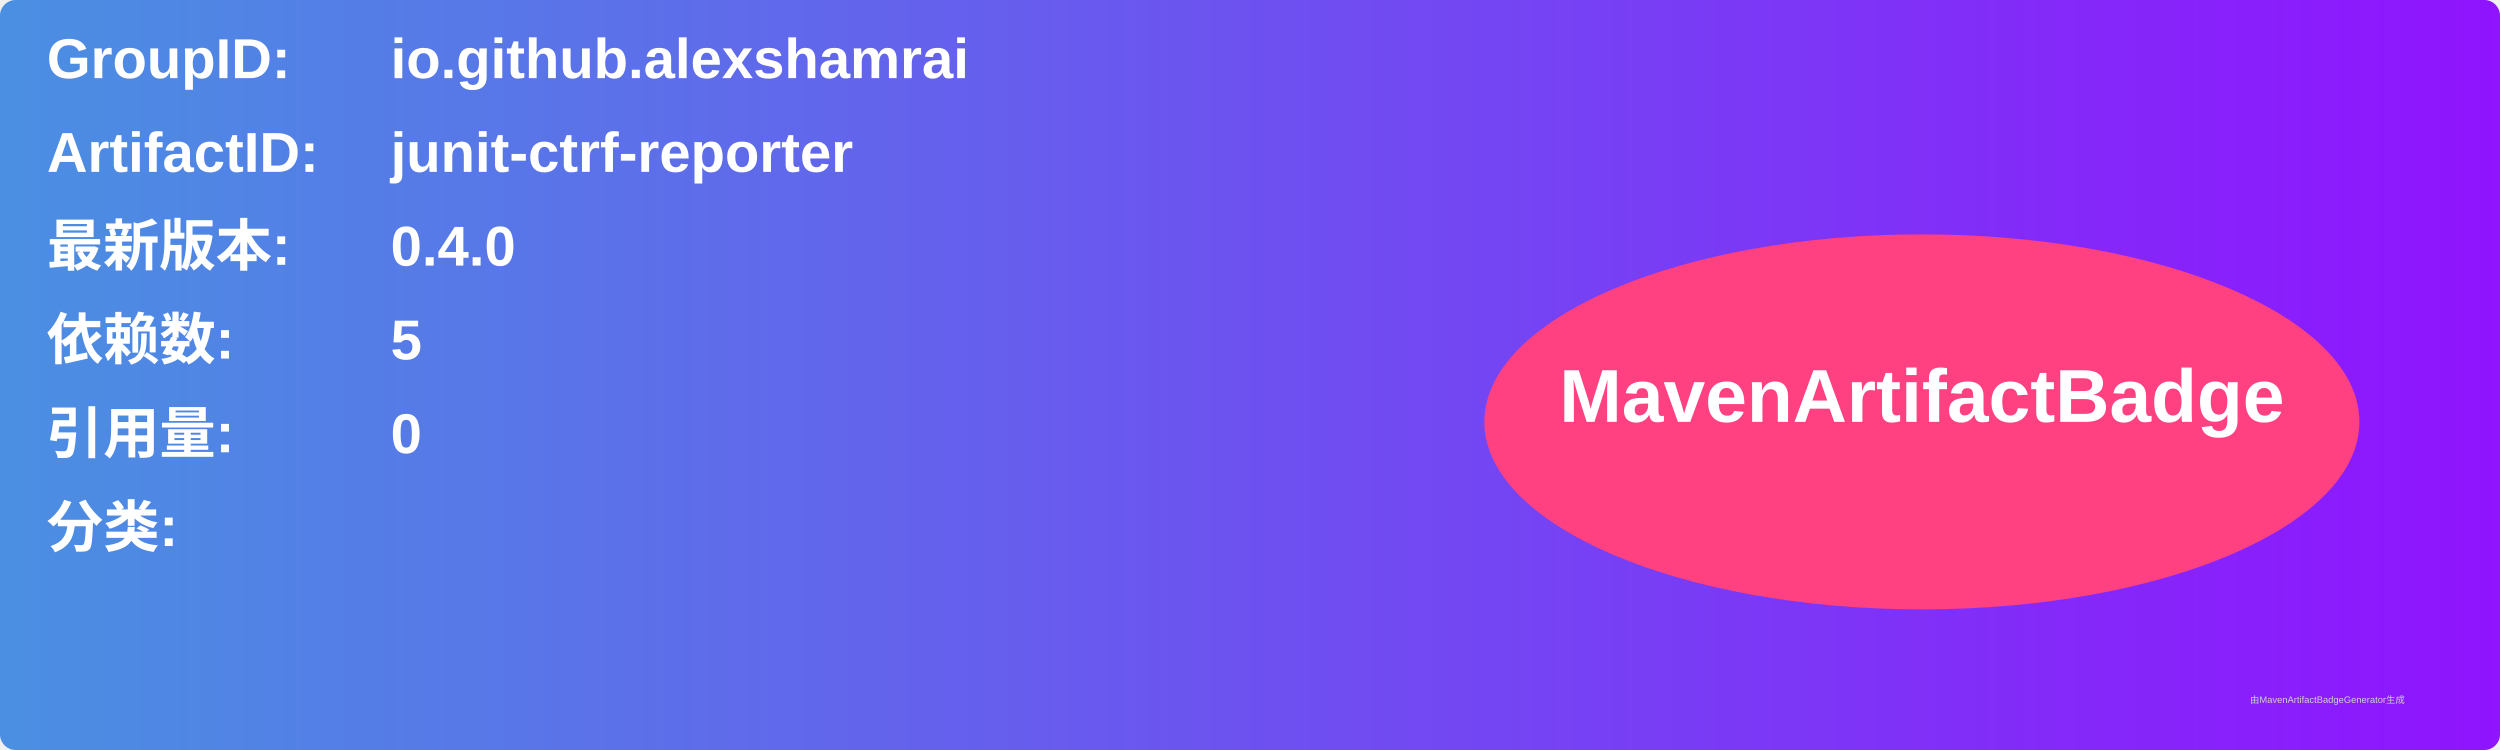
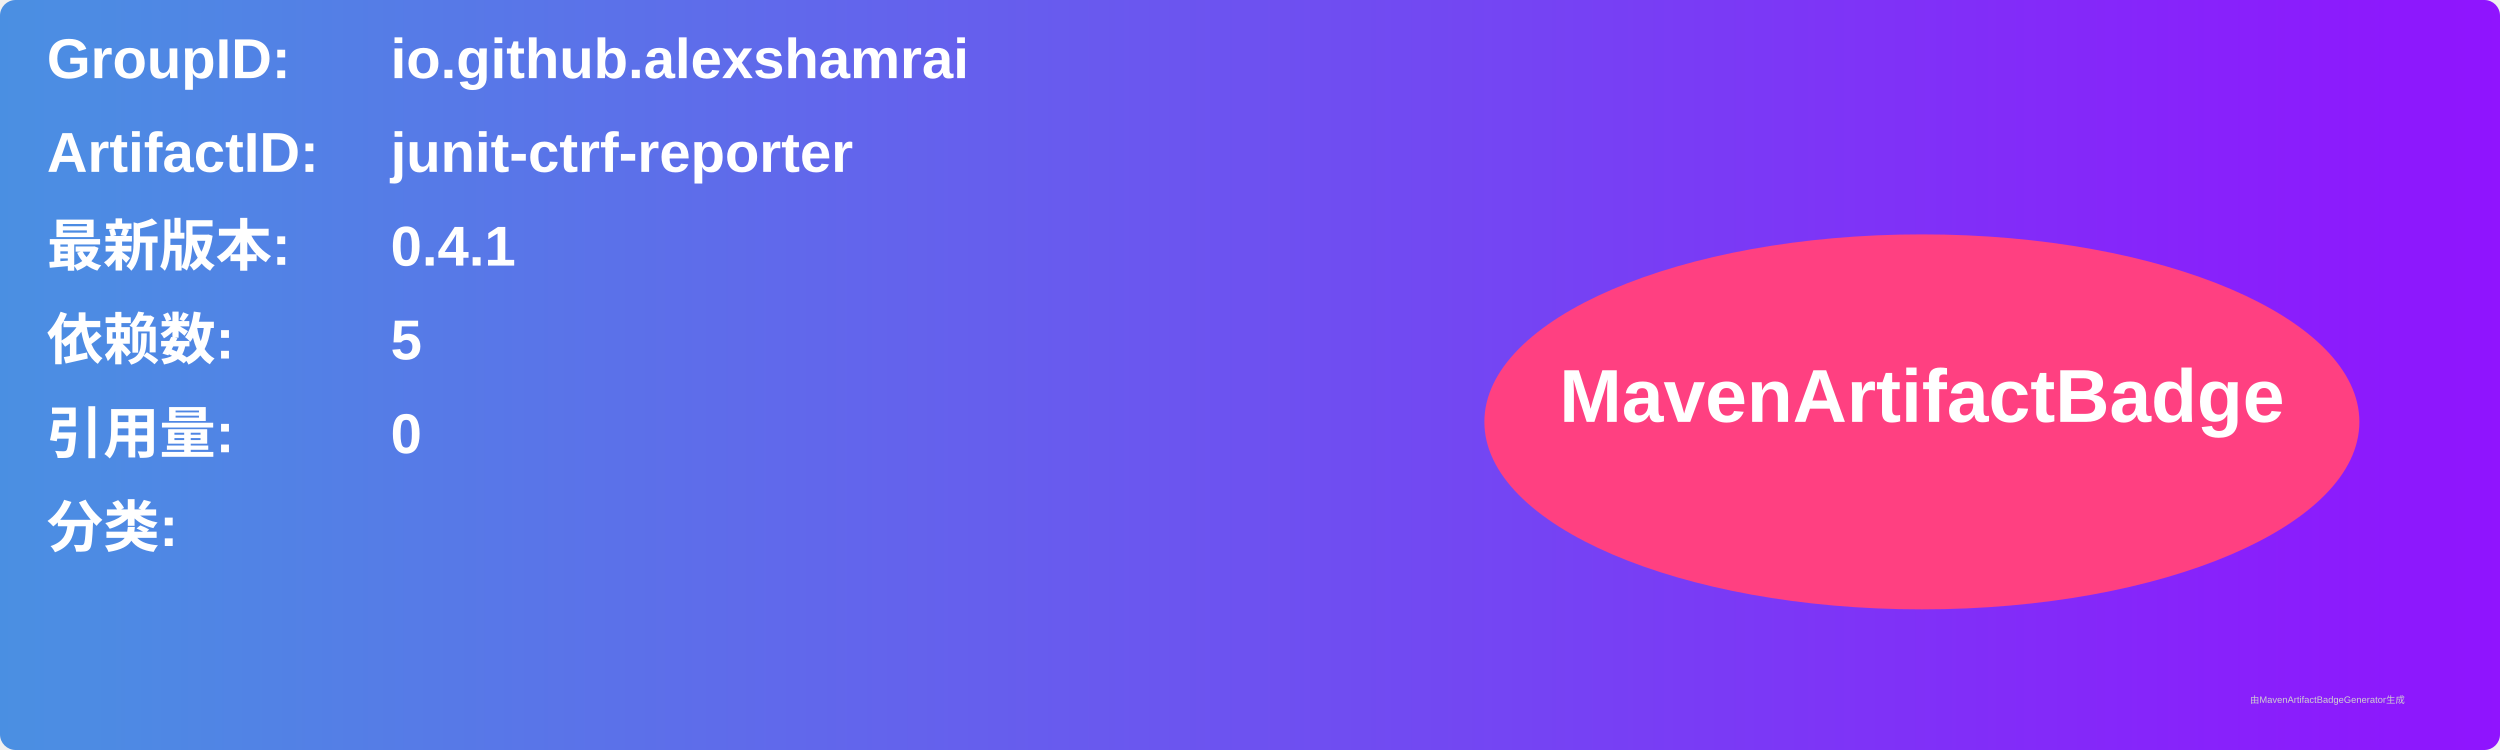
<svg xmlns="http://www.w3.org/2000/svg" width="800" height="240" viewBox="0 0 800 240">
  <linearGradient id="grad" x1="0%" y1="0%" x2="100%" y2="0%">
    <stop offset="0%" stop-color="#4a90e2" />
    <stop offset="100%" stop-color="#9013fe" />
  </linearGradient>
  <rect width="100%" height="100%" rx="5" ry="5" fill="url(#grad)" />
  <g transform="translate(15, 15)">
    <text x="0" y="10" font-family="Arial" font-size="18" fill="white" font-weight="bold" width="260">GroupID:</text>
    <text x="110" y="10" font-family="Arial" font-size="18" fill="white" font-weight="bold" width="460">io.github.alexshamrai</text>
    <text x="0" y="40" font-family="Arial" font-size="18" fill="white" font-weight="bold" width="260">ArtifactID:</text>
    <text x="110" y="40" font-family="Arial" font-size="18" fill="white" font-weight="bold" width="460">junit-ctrf-reporter</text>
    <text x="0" y="70" font-family="Arial" font-size="18" fill="white" font-weight="bold">最新版本:</text>
    <text x="110" y="70" font-family="Arial" font-size="18" fill="white" font-weight="bold">
-       <tspan font-weight="bold">0.4.0</tspan>
+       <tspan font-weight="bold">0.4.1</tspan>
    </text>
    <text x="0" y="100" font-family="Arial" font-size="18" fill="white" font-weight="bold">依赖数: </text>
    <text x="110" y="100" font-family="Arial" font-size="18" fill="white">
      <tspan font-weight="bold">5</tspan>
    </text>
    <text x="0" y="130" font-family="Arial" font-size="18" fill="white" font-weight="bold">引用量: </text>
    <text x="110" y="130" font-family="Arial" font-size="18" fill="white">
      <tspan font-weight="bold">0</tspan>
    </text>
    <text x="0" y="160" font-family="Arial" font-size="18" fill="white" font-weight="bold">分类:</text>
    <text x="10" y="190" font-family="Arial" font-size="10" fill="white">
      <tspan font-weight="bold" />
    </text>
    <ellipse cx="600" cy="120" rx="140" ry="60" fill="#ff4081" />
    <text x="600" y="120" text-anchor="middle" font-family="Arial" font-size="24" fill="white" font-weight="bold">MavenArtifactBadge</text>
  </g>
  <text x="720" y="225" font-family="Arial" font-size="3" fill="#d0d0d0">由MavenArtifactBadgeGenerator生成</text>
</svg>
